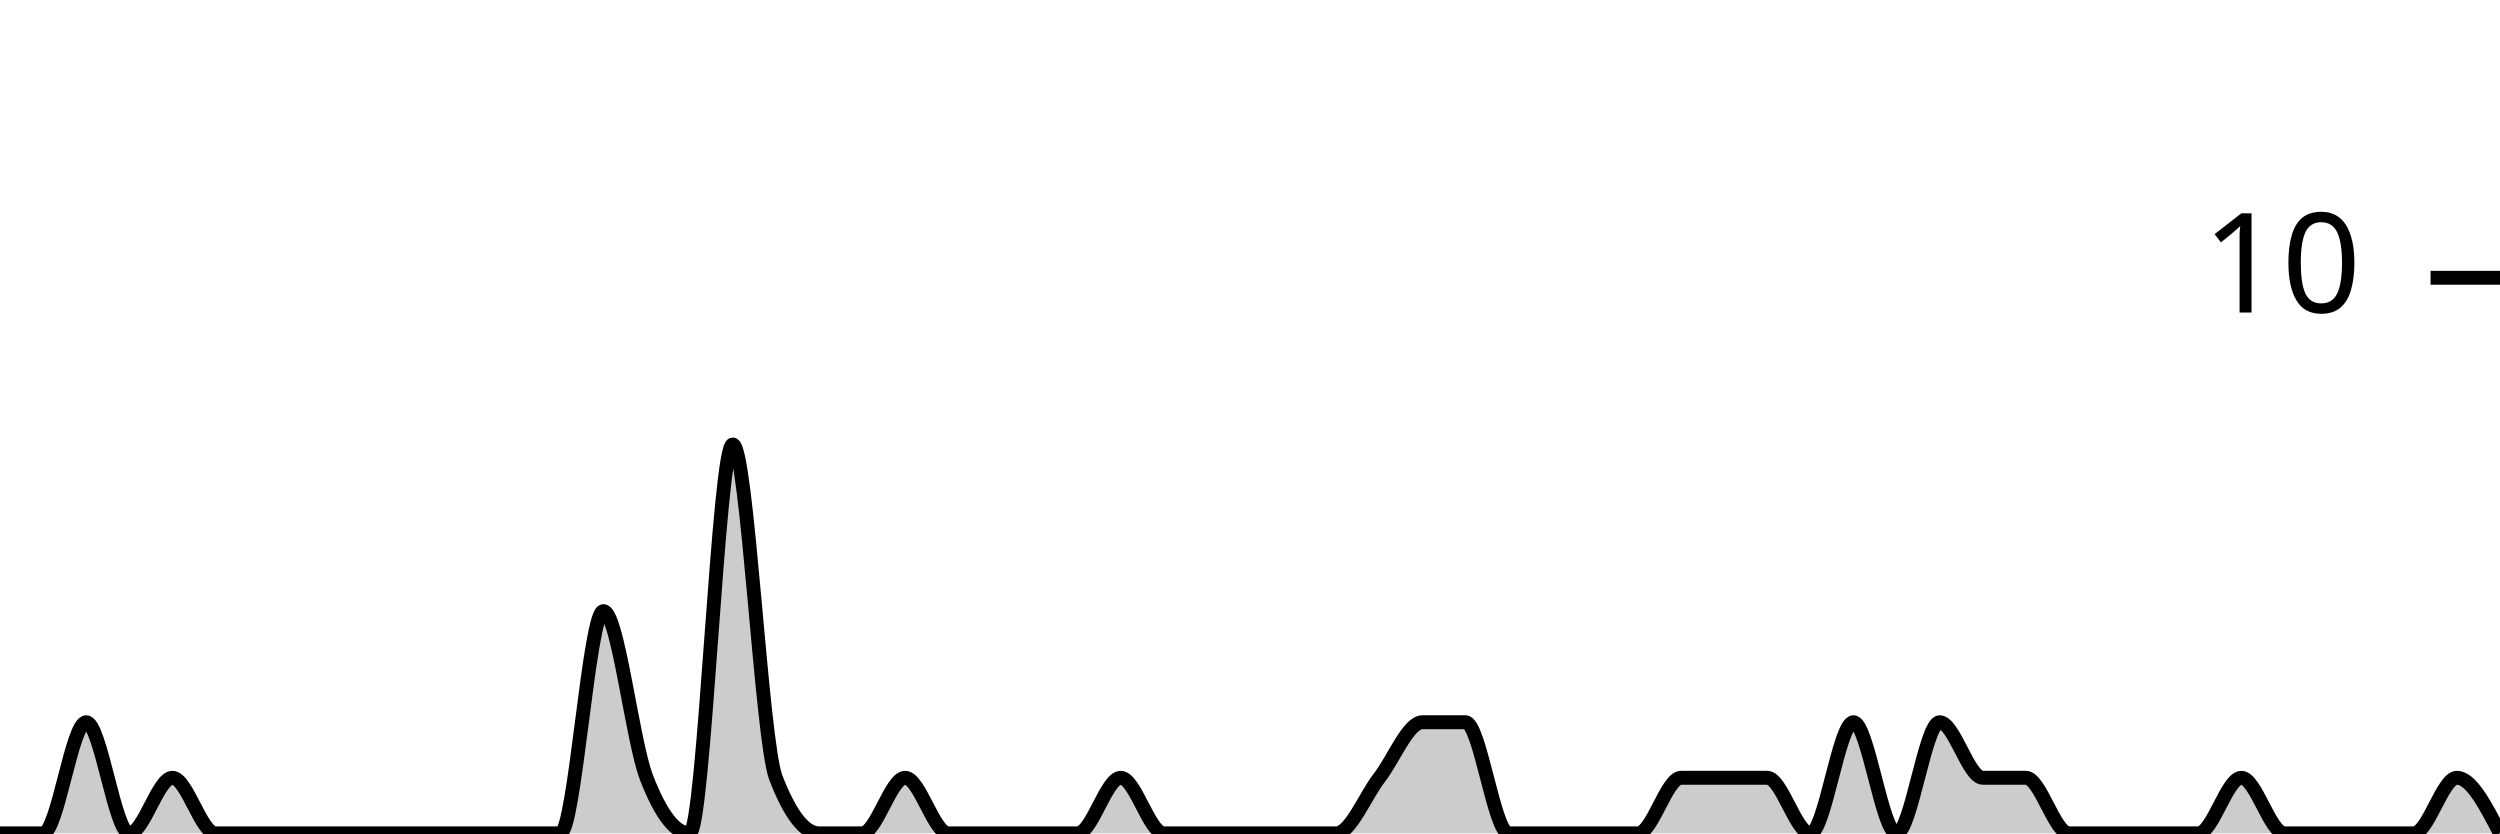
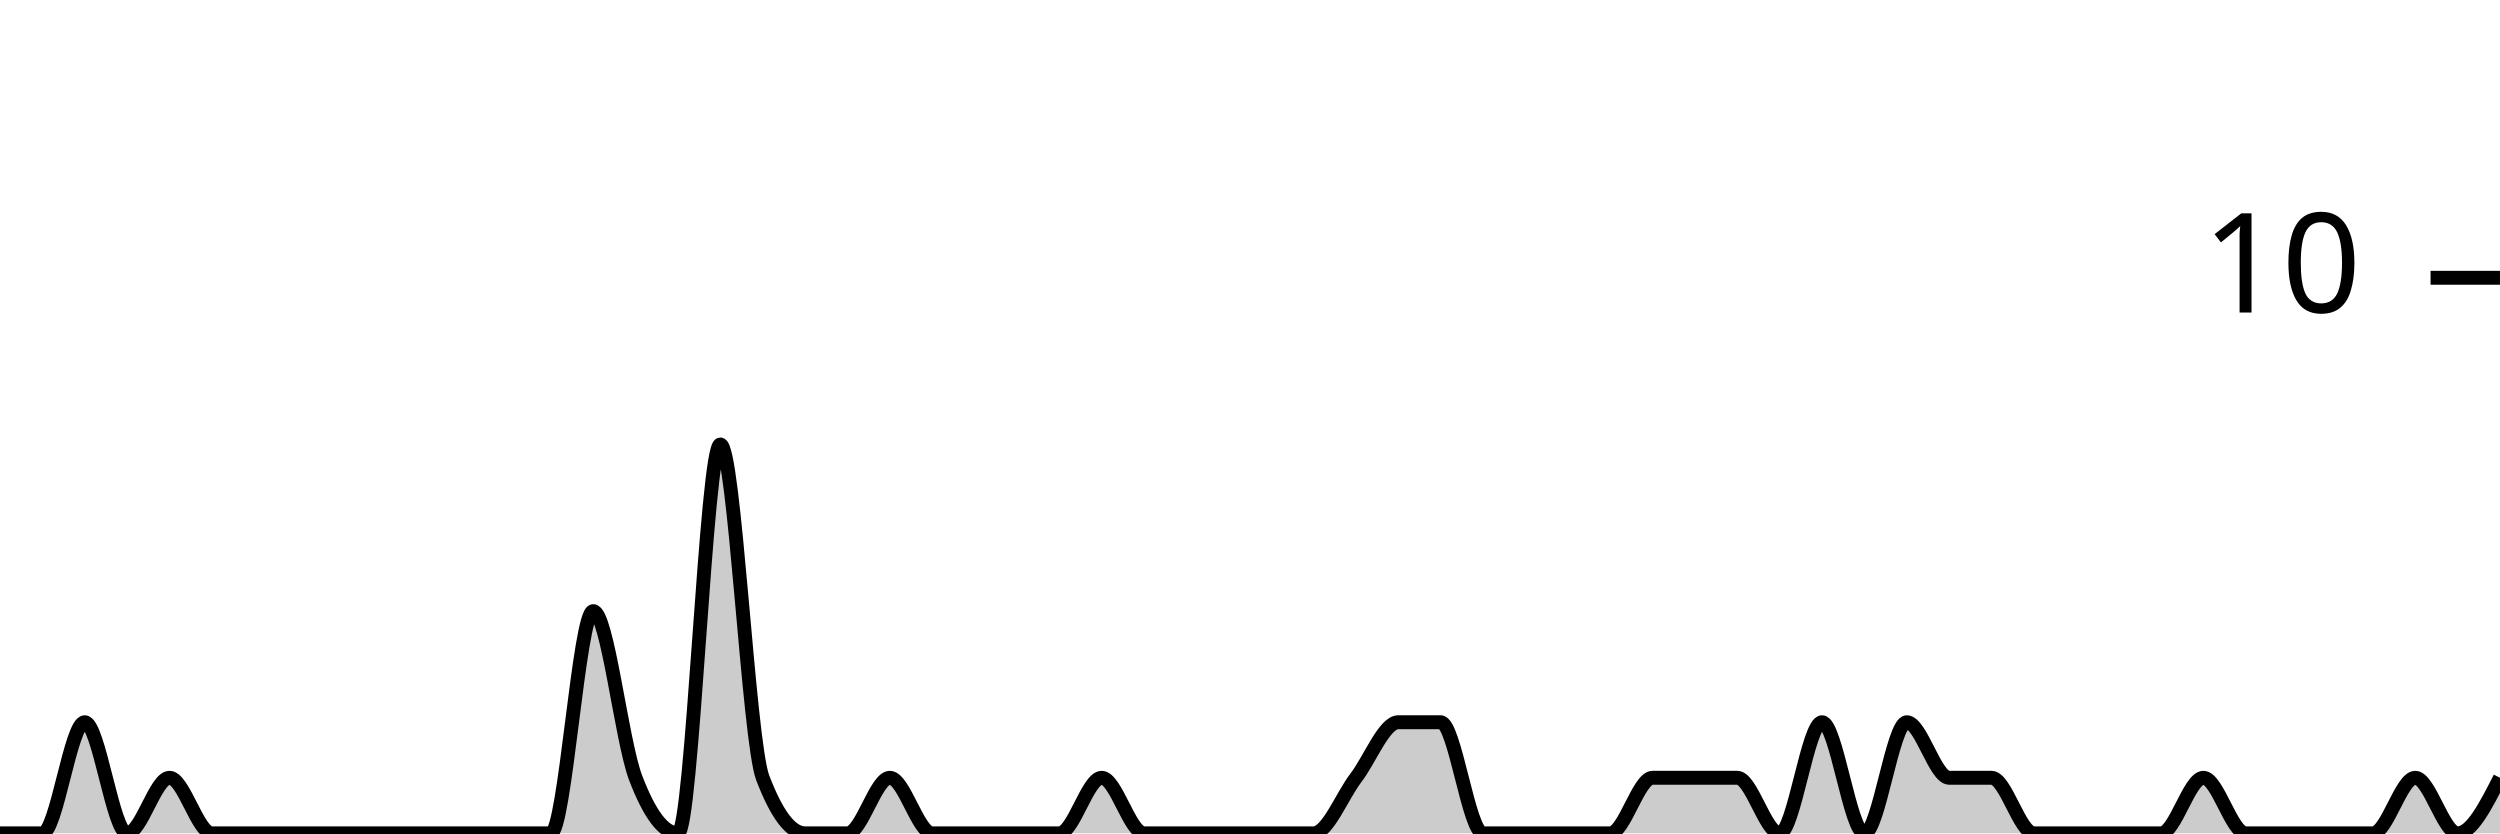
<svg xmlns="http://www.w3.org/2000/svg" viewBox="0 0 180 60">
  <g transform="translate(0,20)">
-     <path class="area" fill="rgba(0, 0, 0, 0.2)" d="M0,40C1.034,40,2.069,40,3.103,40C4.138,40,5.172,32,6.207,32C7.241,32,8.276,40,9.31,40C10.345,40,11.379,36,12.414,36C13.448,36,14.483,40,15.517,40C16.552,40,17.586,40,18.621,40C19.655,40,20.69,40,21.724,40C22.759,40,23.793,40,24.828,40C25.862,40,26.897,40,27.931,40C28.966,40,30,40,31.034,40C32.069,40,33.103,40,34.138,40C35.172,40,36.207,40,37.241,40C38.276,40,39.31,40,40.345,40C41.379,40,42.414,24,43.448,24C44.483,24,45.517,33.333,46.552,36C47.586,38.667,48.621,40,49.655,40C50.69,40,51.724,12,52.759,12C53.793,12,54.828,33.333,55.862,36C56.897,38.667,57.931,40,58.966,40C60,40,61.034,40,62.069,40C63.103,40,64.138,36,65.172,36C66.207,36,67.241,40,68.276,40C69.31,40,70.345,40,71.379,40C72.414,40,73.448,40,74.483,40C75.517,40,76.552,40,77.586,40C78.621,40,79.655,36,80.69,36C81.724,36,82.759,40,83.793,40C84.828,40,85.862,40,86.897,40C87.931,40,88.966,40,90,40C91.034,40,92.069,40,93.103,40C94.138,40,95.172,40,96.207,40C97.241,40,98.276,37.333,99.31,36C100.345,34.667,101.379,32,102.414,32C103.448,32,104.483,32,105.517,32C106.552,32,107.586,40,108.621,40C109.655,40,110.69,40,111.724,40C112.759,40,113.793,40,114.828,40C115.862,40,116.897,40,117.931,40C118.966,40,120,36,121.034,36C122.069,36,123.103,36,124.138,36C125.172,36,126.207,36,127.241,36C128.276,36,129.31,40,130.345,40C131.379,40,132.414,32,133.448,32C134.483,32,135.517,40,136.552,40C137.586,40,138.621,32,139.655,32C140.69,32,141.724,36,142.759,36C143.793,36,144.828,36,145.862,36C146.897,36,147.931,40,148.966,40C150,40,151.034,40,152.069,40C153.103,40,154.138,40,155.172,40C156.207,40,157.241,40,158.276,40C159.31,40,160.345,36,161.379,36C162.414,36,163.448,40,164.483,40C165.517,40,166.552,40,167.586,40C168.621,40,169.655,40,170.69,40C171.724,40,172.759,40,173.793,40C174.828,40,175.862,36,176.897,36C177.931,36,178.966,38,180,40L180,40C178.966,40,177.931,40,176.897,40C175.862,40,174.828,40,173.793,40C172.759,40,171.724,40,170.69,40C169.655,40,168.621,40,167.586,40C166.552,40,165.517,40,164.483,40C163.448,40,162.414,40,161.379,40C160.345,40,159.31,40,158.276,40C157.241,40,156.207,40,155.172,40C154.138,40,153.103,40,152.069,40C151.034,40,150,40,148.966,40C147.931,40,146.897,40,145.862,40C144.828,40,143.793,40,142.759,40C141.724,40,140.69,40,139.655,40C138.621,40,137.586,40,136.552,40C135.517,40,134.483,40,133.448,40C132.414,40,131.379,40,130.345,40C129.31,40,128.276,40,127.241,40C126.207,40,125.172,40,124.138,40C123.103,40,122.069,40,121.034,40C120,40,118.966,40,117.931,40C116.897,40,115.862,40,114.828,40C113.793,40,112.759,40,111.724,40C110.69,40,109.655,40,108.621,40C107.586,40,106.552,40,105.517,40C104.483,40,103.448,40,102.414,40C101.379,40,100.345,40,99.31,40C98.276,40,97.241,40,96.207,40C95.172,40,94.138,40,93.103,40C92.069,40,91.034,40,90,40C88.966,40,87.931,40,86.897,40C85.862,40,84.828,40,83.793,40C82.759,40,81.724,40,80.69,40C79.655,40,78.621,40,77.586,40C76.552,40,75.517,40,74.483,40C73.448,40,72.414,40,71.379,40C70.345,40,69.31,40,68.276,40C67.241,40,66.207,40,65.172,40C64.138,40,63.103,40,62.069,40C61.034,40,60,40,58.966,40C57.931,40,56.897,40,55.862,40C54.828,40,53.793,40,52.759,40C51.724,40,50.69,40,49.655,40C48.621,40,47.586,40,46.552,40C45.517,40,44.483,40,43.448,40C42.414,40,41.379,40,40.345,40C39.31,40,38.276,40,37.241,40C36.207,40,35.172,40,34.138,40C33.103,40,32.069,40,31.034,40C30,40,28.966,40,27.931,40C26.897,40,25.862,40,24.828,40C23.793,40,22.759,40,21.724,40C20.69,40,19.655,40,18.621,40C17.586,40,16.552,40,15.517,40C14.483,40,13.448,40,12.414,40C11.379,40,10.345,40,9.31,40C8.276,40,7.241,40,6.207,40C5.172,40,4.138,40,3.103,40C2.069,40,1.034,40,0,40Z" />
-     <path class="line" stroke="black" fill="none" d="M0,40C1.034,40,2.069,40,3.103,40C4.138,40,5.172,32,6.207,32C7.241,32,8.276,40,9.31,40C10.345,40,11.379,36,12.414,36C13.448,36,14.483,40,15.517,40C16.552,40,17.586,40,18.621,40C19.655,40,20.69,40,21.724,40C22.759,40,23.793,40,24.828,40C25.862,40,26.897,40,27.931,40C28.966,40,30,40,31.034,40C32.069,40,33.103,40,34.138,40C35.172,40,36.207,40,37.241,40C38.276,40,39.31,40,40.345,40C41.379,40,42.414,24,43.448,24C44.483,24,45.517,33.333,46.552,36C47.586,38.667,48.621,40,49.655,40C50.69,40,51.724,12,52.759,12C53.793,12,54.828,33.333,55.862,36C56.897,38.667,57.931,40,58.966,40C60,40,61.034,40,62.069,40C63.103,40,64.138,36,65.172,36C66.207,36,67.241,40,68.276,40C69.31,40,70.345,40,71.379,40C72.414,40,73.448,40,74.483,40C75.517,40,76.552,40,77.586,40C78.621,40,79.655,36,80.69,36C81.724,36,82.759,40,83.793,40C84.828,40,85.862,40,86.897,40C87.931,40,88.966,40,90,40C91.034,40,92.069,40,93.103,40C94.138,40,95.172,40,96.207,40C97.241,40,98.276,37.333,99.31,36C100.345,34.667,101.379,32,102.414,32C103.448,32,104.483,32,105.517,32C106.552,32,107.586,40,108.621,40C109.655,40,110.69,40,111.724,40C112.759,40,113.793,40,114.828,40C115.862,40,116.897,40,117.931,40C118.966,40,120,36,121.034,36C122.069,36,123.103,36,124.138,36C125.172,36,126.207,36,127.241,36C128.276,36,129.31,40,130.345,40C131.379,40,132.414,32,133.448,32C134.483,32,135.517,40,136.552,40C137.586,40,138.621,32,139.655,32C140.69,32,141.724,36,142.759,36C143.793,36,144.828,36,145.862,36C146.897,36,147.931,40,148.966,40C150,40,151.034,40,152.069,40C153.103,40,154.138,40,155.172,40C156.207,40,157.241,40,158.276,40C159.31,40,160.345,36,161.379,36C162.414,36,163.448,40,164.483,40C165.517,40,166.552,40,167.586,40C168.621,40,169.655,40,170.69,40C171.724,40,172.759,40,173.793,40C174.828,40,175.862,36,176.897,36C177.931,36,178.966,38,180,40" />
+     <path class="area" fill="rgba(0, 0, 0, 0.2)" d="M0,40C1.017,40,2.034,40,3.051,40C4.068,40,5.085,32,6.102,32C7.119,32,8.136,40,9.153,40C10.169,40,11.186,36,12.203,36C13.22,36,14.237,40,15.254,40C16.271,40,17.288,40,18.305,40C19.322,40,20.339,40,21.356,40C22.373,40,23.39,40,24.407,40C25.424,40,26.441,40,27.458,40C28.475,40,29.492,40,30.508,40C31.525,40,32.542,40,33.559,40C34.576,40,35.593,40,36.61,40C37.627,40,38.644,40,39.661,40C40.678,40,41.695,24,42.712,24C43.729,24,44.746,33.333,45.763,36C46.78,38.667,47.797,40,48.814,40C49.831,40,50.847,12,51.864,12C52.881,12,53.898,33.333,54.915,36C55.932,38.667,56.949,40,57.966,40C58.983,40,60,40,61.017,40C62.034,40,63.051,36,64.068,36C65.085,36,66.102,40,67.119,40C68.136,40,69.153,40,70.169,40C71.186,40,72.203,40,73.22,40C74.237,40,75.254,40,76.271,40C77.288,40,78.305,36,79.322,36C80.339,36,81.356,40,82.373,40C83.39,40,84.407,40,85.424,40C86.441,40,87.458,40,88.475,40C89.492,40,90.508,40,91.525,40C92.542,40,93.559,40,94.576,40C95.593,40,96.61,37.333,97.627,36C98.644,34.667,99.661,32,100.678,32C101.695,32,102.712,32,103.729,32C104.746,32,105.763,40,106.78,40C107.797,40,108.814,40,109.831,40C110.847,40,111.864,40,112.881,40C113.898,40,114.915,40,115.932,40C116.949,40,117.966,36,118.983,36C120,36,121.017,36,122.034,36C123.051,36,124.068,36,125.085,36C126.102,36,127.119,40,128.136,40C129.153,40,130.169,32,131.186,32C132.203,32,133.22,40,134.237,40C135.254,40,136.271,32,137.288,32C138.305,32,139.322,36,140.339,36C141.356,36,142.373,36,143.39,36C144.407,36,145.424,40,146.441,40C147.458,40,148.475,40,149.492,40C150.508,40,151.525,40,152.542,40C153.559,40,154.576,40,155.593,40C156.61,40,157.627,36,158.644,36C159.661,36,160.678,40,161.695,40C162.712,40,163.729,40,164.746,40C165.763,40,166.78,40,167.797,40C168.814,40,169.831,40,170.847,40C171.864,40,172.881,36,173.898,36C174.915,36,175.932,40,176.949,40C177.966,40,178.983,38,180,36L180,40C178.983,40,177.966,40,176.949,40C175.932,40,174.915,40,173.898,40C172.881,40,171.864,40,170.847,40C169.831,40,168.814,40,167.797,40C166.78,40,165.763,40,164.746,40C163.729,40,162.712,40,161.695,40C160.678,40,159.661,40,158.644,40C157.627,40,156.61,40,155.593,40C154.576,40,153.559,40,152.542,40C151.525,40,150.508,40,149.492,40C148.475,40,147.458,40,146.441,40C145.424,40,144.407,40,143.39,40C142.373,40,141.356,40,140.339,40C139.322,40,138.305,40,137.288,40C136.271,40,135.254,40,134.237,40C133.22,40,132.203,40,131.186,40C130.169,40,129.153,40,128.136,40C127.119,40,126.102,40,125.085,40C124.068,40,123.051,40,122.034,40C121.017,40,120,40,118.983,40C117.966,40,116.949,40,115.932,40C114.915,40,113.898,40,112.881,40C111.864,40,110.847,40,109.831,40C108.814,40,107.797,40,106.78,40C105.763,40,104.746,40,103.729,40C102.712,40,101.695,40,100.678,40C99.661,40,98.644,40,97.627,40C96.61,40,95.593,40,94.576,40C93.559,40,92.542,40,91.525,40C90.508,40,89.492,40,88.475,40C87.458,40,86.441,40,85.424,40C84.407,40,83.39,40,82.373,40C81.356,40,80.339,40,79.322,40C78.305,40,77.288,40,76.271,40C75.254,40,74.237,40,73.22,40C72.203,40,71.186,40,70.169,40C69.153,40,68.136,40,67.119,40C66.102,40,65.085,40,64.068,40C63.051,40,62.034,40,61.017,40C60,40,58.983,40,57.966,40C56.949,40,55.932,40,54.915,40C53.898,40,52.881,40,51.864,40C50.847,40,49.831,40,48.814,40C47.797,40,46.78,40,45.763,40C44.746,40,43.729,40,42.712,40C41.695,40,40.678,40,39.661,40C38.644,40,37.627,40,36.61,40C35.593,40,34.576,40,33.559,40C32.542,40,31.525,40,30.508,40C29.492,40,28.475,40,27.458,40C26.441,40,25.424,40,24.407,40C23.39,40,22.373,40,21.356,40C20.339,40,19.322,40,18.305,40C17.288,40,16.271,40,15.254,40C14.237,40,13.22,40,12.203,40C11.186,40,10.169,40,9.153,40C8.136,40,7.119,40,6.102,40C5.085,40,4.068,40,3.051,40C2.034,40,1.017,40,0,40Z" />
+     <path class="line" stroke="black" fill="none" d="M0,40C1.017,40,2.034,40,3.051,40C4.068,40,5.085,32,6.102,32C7.119,32,8.136,40,9.153,40C10.169,40,11.186,36,12.203,36C13.22,36,14.237,40,15.254,40C16.271,40,17.288,40,18.305,40C19.322,40,20.339,40,21.356,40C22.373,40,23.39,40,24.407,40C25.424,40,26.441,40,27.458,40C28.475,40,29.492,40,30.508,40C31.525,40,32.542,40,33.559,40C34.576,40,35.593,40,36.61,40C37.627,40,38.644,40,39.661,40C40.678,40,41.695,24,42.712,24C43.729,24,44.746,33.333,45.763,36C46.78,38.667,47.797,40,48.814,40C49.831,40,50.847,12,51.864,12C52.881,12,53.898,33.333,54.915,36C55.932,38.667,56.949,40,57.966,40C58.983,40,60,40,61.017,40C62.034,40,63.051,36,64.068,36C65.085,36,66.102,40,67.119,40C68.136,40,69.153,40,70.169,40C71.186,40,72.203,40,73.22,40C74.237,40,75.254,40,76.271,40C77.288,40,78.305,36,79.322,36C80.339,36,81.356,40,82.373,40C83.39,40,84.407,40,85.424,40C86.441,40,87.458,40,88.475,40C89.492,40,90.508,40,91.525,40C92.542,40,93.559,40,94.576,40C95.593,40,96.61,37.333,97.627,36C98.644,34.667,99.661,32,100.678,32C101.695,32,102.712,32,103.729,32C104.746,32,105.763,40,106.78,40C107.797,40,108.814,40,109.831,40C110.847,40,111.864,40,112.881,40C113.898,40,114.915,40,115.932,40C116.949,40,117.966,36,118.983,36C120,36,121.017,36,122.034,36C123.051,36,124.068,36,125.085,36C126.102,36,127.119,40,128.136,40C129.153,40,130.169,32,131.186,32C132.203,32,133.22,40,134.237,40C135.254,40,136.271,32,137.288,32C138.305,32,139.322,36,140.339,36C141.356,36,142.373,36,143.39,36C144.407,36,145.424,40,146.441,40C147.458,40,148.475,40,149.492,40C150.508,40,151.525,40,152.542,40C153.559,40,154.576,40,155.593,40C156.61,40,157.627,36,158.644,36C159.661,36,160.678,40,161.695,40C162.712,40,163.729,40,164.746,40C165.763,40,166.78,40,167.797,40C168.814,40,169.831,40,170.847,40C171.864,40,172.881,36,173.898,36C174.915,36,175.932,40,176.949,40C177.966,40,178.983,38,180,36" />
    <path class="axis-ceiling" stroke-width="1" stroke="black" fill="none" d="M175,0L180,0" />
    <text class="axis-ceiling-label" font-family="sans-serif" text-anchor="end" font-size="10px" x="170" y="2.5">10</text>
  </g>
</svg>
